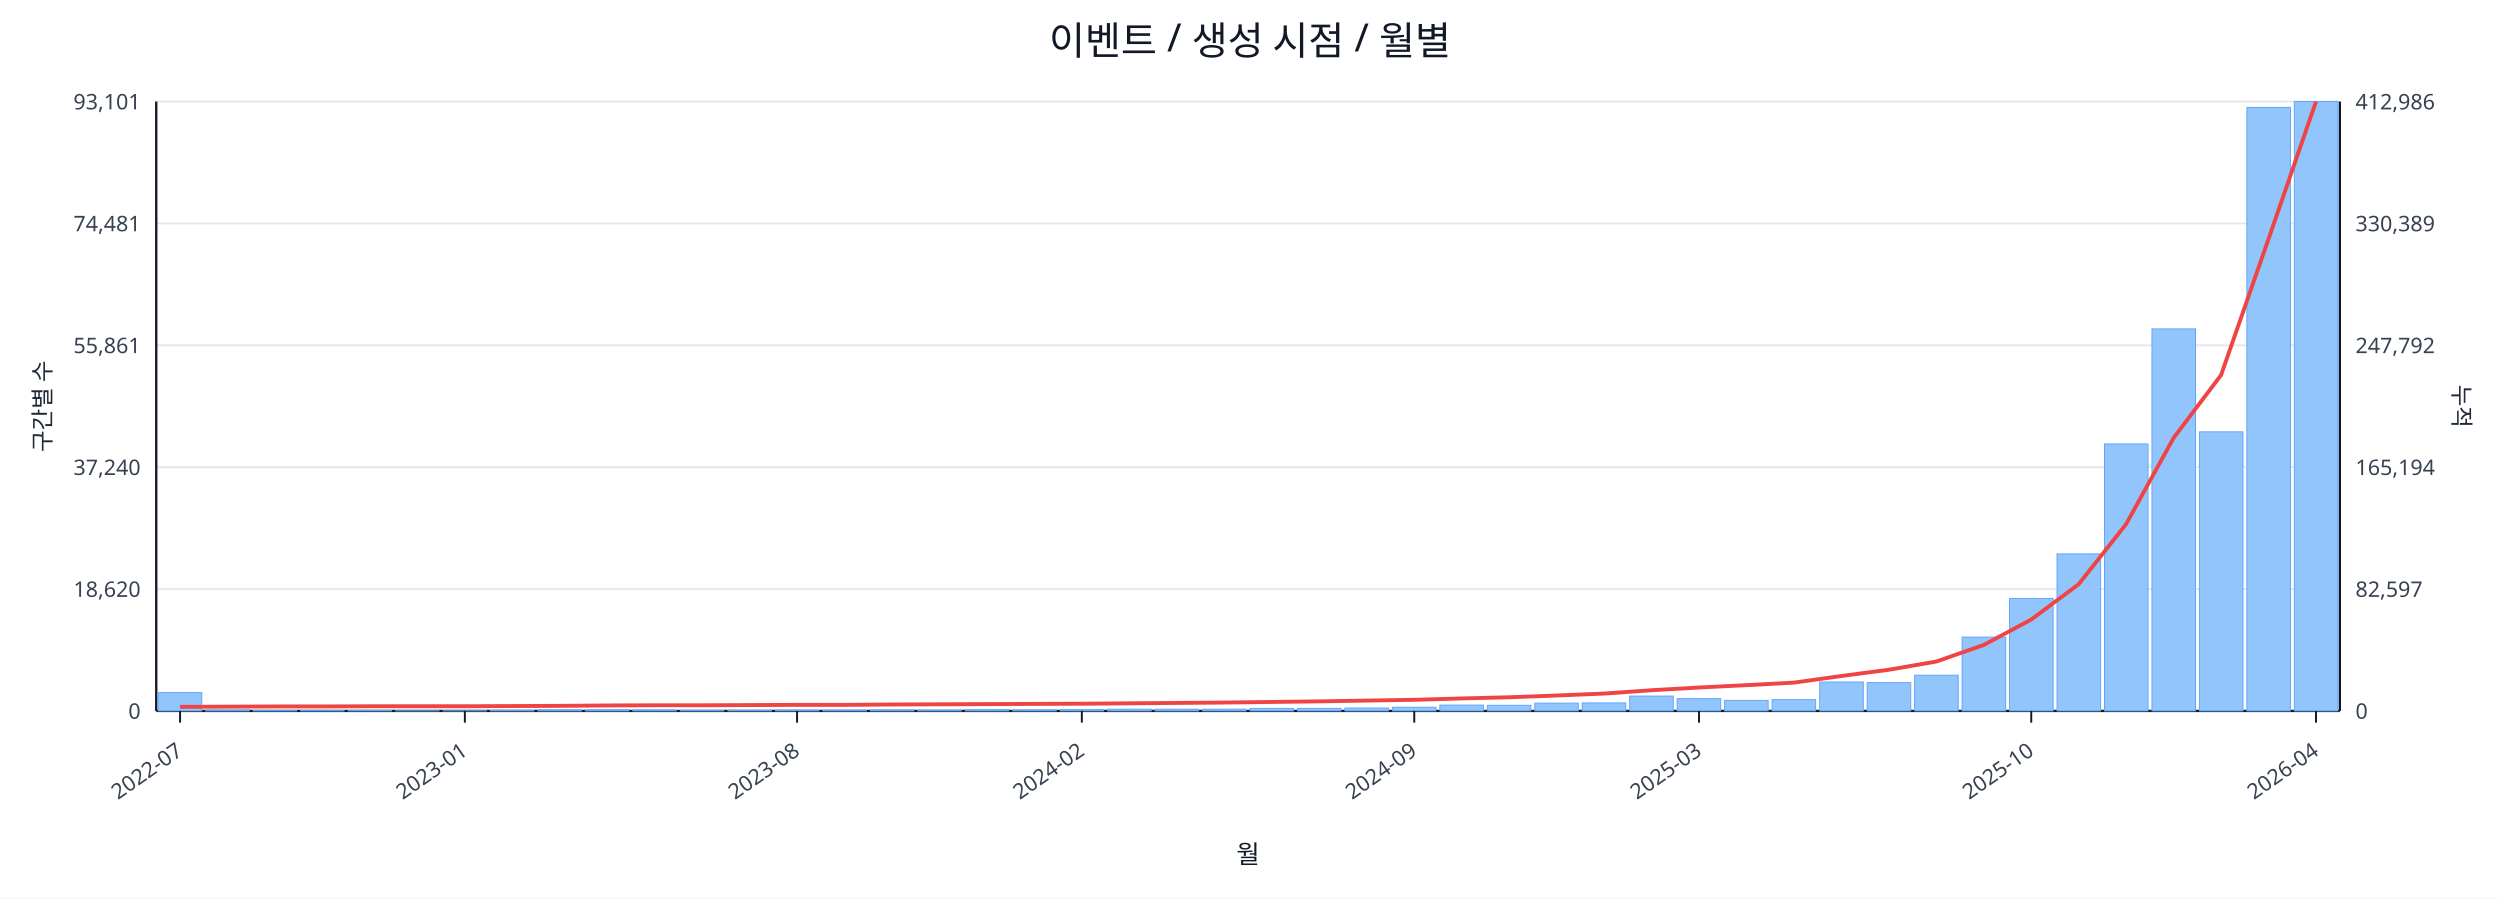
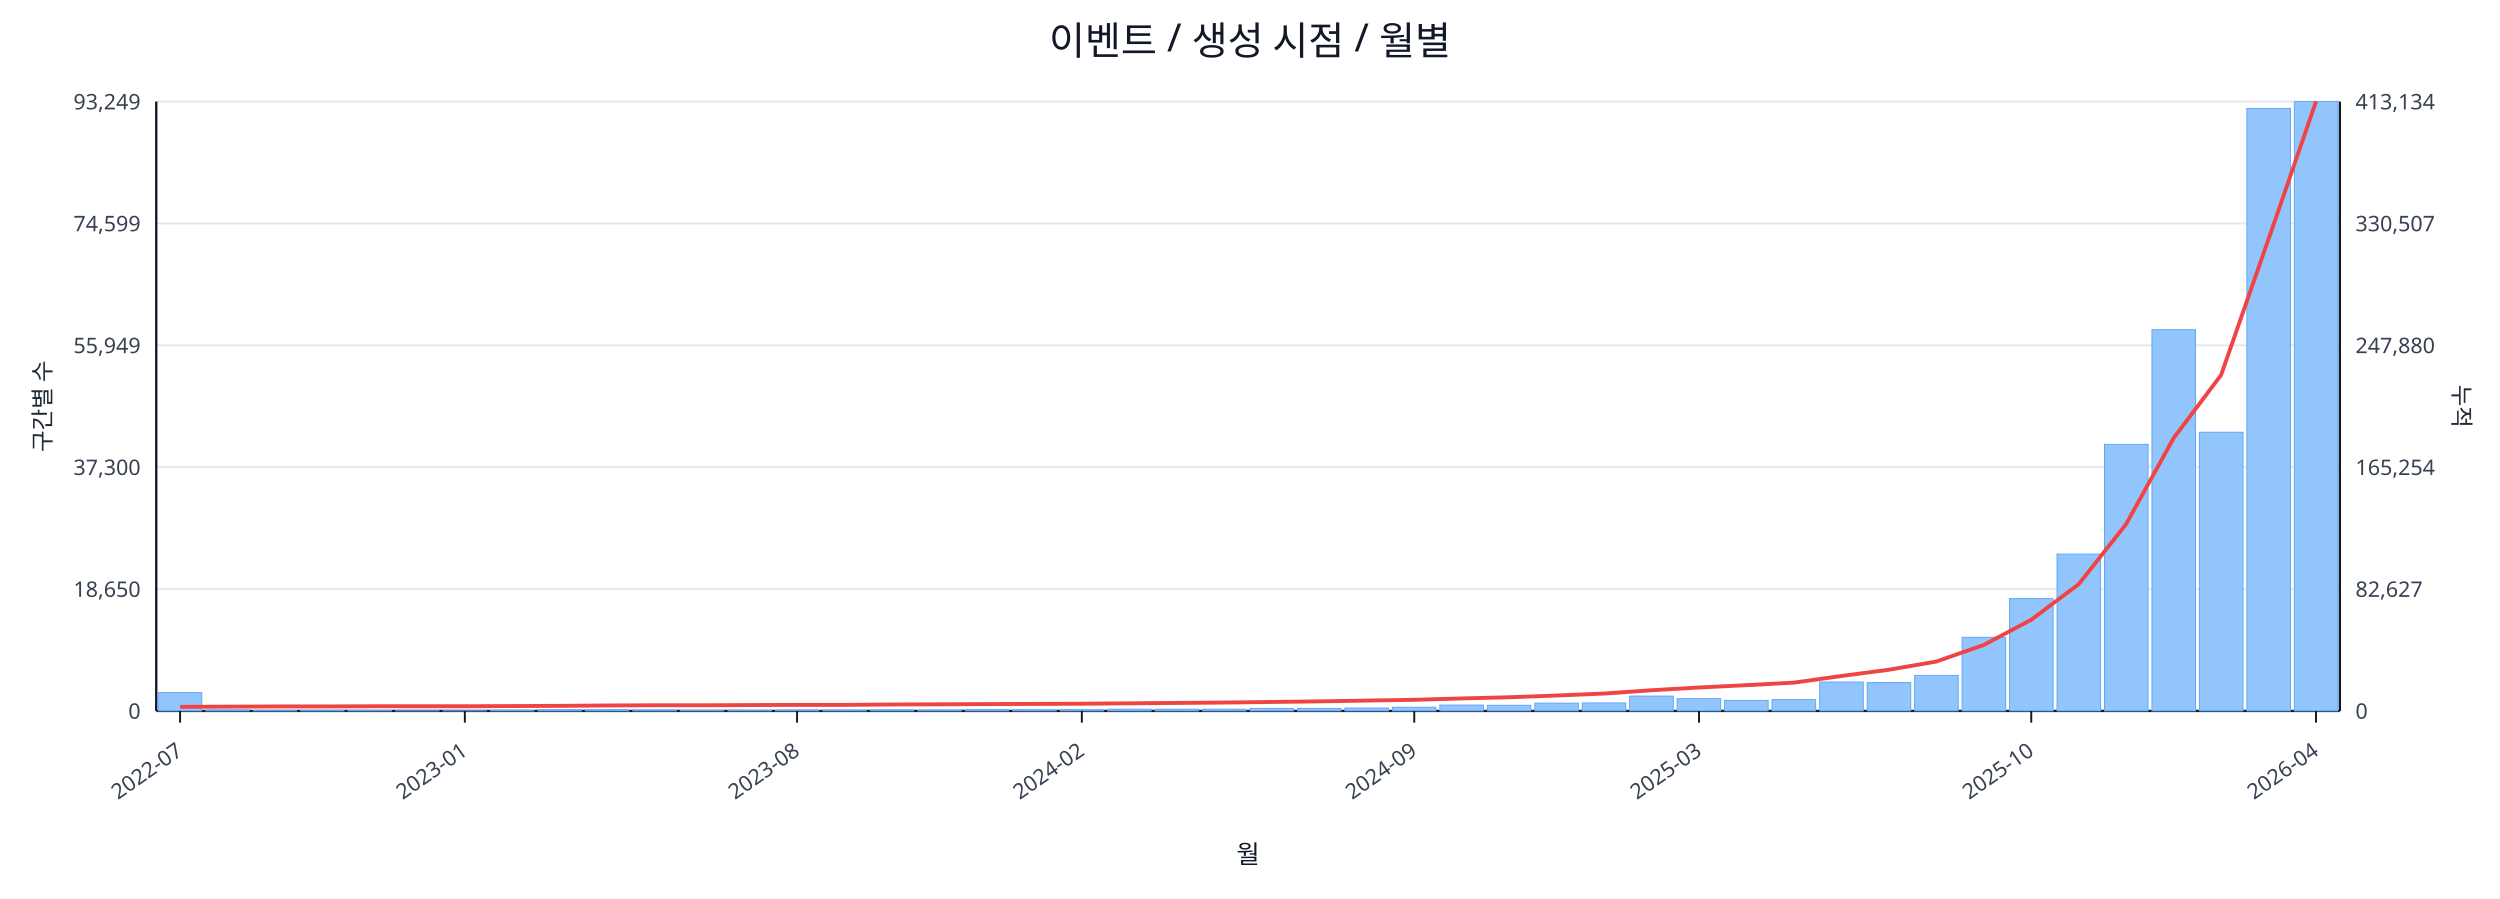
<svg xmlns="http://www.w3.org/2000/svg" width="1280" height="460" viewBox="0 0 1280 460">
  <rect x="0" y="0" width="100%" height="100%" fill="#ffffff" />
  <text x="640.0" y="28" font-size="20" text-anchor="middle" font-family="sans-serif" fill="#111827">이벤트 / 생성 시점 / 월별</text>
  <line x1="80.0" y1="52.0" x2="1198.0" y2="52.0" stroke="#e5e7eb" stroke-width="1" />
-   <text x="72.0" y="56.0" font-size="11" text-anchor="end" font-family="sans-serif" fill="#374151">93,101</text>
-   <text x="1206.0" y="56.0" font-size="11" text-anchor="start" font-family="sans-serif" fill="#374151">412,986</text>
+   <text x="72.0" y="56.0" font-size="11" text-anchor="end" font-family="sans-serif" fill="#374151">93,249</text>
+   <text x="1206.0" y="56.0" font-size="11" text-anchor="start" font-family="sans-serif" fill="#374151">413,134</text>
  <line x1="80.0" y1="114.4" x2="1198.0" y2="114.4" stroke="#e5e7eb" stroke-width="1" />
-   <text x="72.0" y="118.4" font-size="11" text-anchor="end" font-family="sans-serif" fill="#374151">74,481</text>
-   <text x="1206.0" y="118.4" font-size="11" text-anchor="start" font-family="sans-serif" fill="#374151">330,389</text>
+   <text x="72.0" y="118.4" font-size="11" text-anchor="end" font-family="sans-serif" fill="#374151">74,599</text>
+   <text x="1206.0" y="118.4" font-size="11" text-anchor="start" font-family="sans-serif" fill="#374151">330,507</text>
  <line x1="80.0" y1="176.8" x2="1198.0" y2="176.8" stroke="#e5e7eb" stroke-width="1" />
-   <text x="72.0" y="180.8" font-size="11" text-anchor="end" font-family="sans-serif" fill="#374151">55,861</text>
-   <text x="1206.0" y="180.8" font-size="11" text-anchor="start" font-family="sans-serif" fill="#374151">247,792</text>
+   <text x="72.0" y="180.8" font-size="11" text-anchor="end" font-family="sans-serif" fill="#374151">55,949</text>
+   <text x="1206.0" y="180.8" font-size="11" text-anchor="start" font-family="sans-serif" fill="#374151">247,880</text>
  <line x1="80.0" y1="239.2" x2="1198.0" y2="239.2" stroke="#e5e7eb" stroke-width="1" />
-   <text x="72.0" y="243.2" font-size="11" text-anchor="end" font-family="sans-serif" fill="#374151">37,240</text>
-   <text x="1206.0" y="243.2" font-size="11" text-anchor="start" font-family="sans-serif" fill="#374151">165,194</text>
+   <text x="72.0" y="243.2" font-size="11" text-anchor="end" font-family="sans-serif" fill="#374151">37,300</text>
+   <text x="1206.0" y="243.2" font-size="11" text-anchor="start" font-family="sans-serif" fill="#374151">165,254</text>
  <line x1="80.0" y1="301.6" x2="1198.0" y2="301.6" stroke="#e5e7eb" stroke-width="1" />
-   <text x="72.0" y="305.6" font-size="11" text-anchor="end" font-family="sans-serif" fill="#374151">18,620</text>
-   <text x="1206.0" y="305.6" font-size="11" text-anchor="start" font-family="sans-serif" fill="#374151">82,597</text>
+   <text x="72.0" y="305.6" font-size="11" text-anchor="end" font-family="sans-serif" fill="#374151">18,650</text>
+   <text x="1206.0" y="305.6" font-size="11" text-anchor="start" font-family="sans-serif" fill="#374151">82,627</text>
  <line x1="80.0" y1="364.0" x2="1198.0" y2="364.0" stroke="#e5e7eb" stroke-width="1" />
  <text x="72.0" y="368.0" font-size="11" text-anchor="end" font-family="sans-serif" fill="#374151">0</text>
  <text x="1206.0" y="368.0" font-size="11" text-anchor="start" font-family="sans-serif" fill="#374151">0</text>
  <line x1="80.0" y1="364.0" x2="1198.0" y2="364.0" stroke="#111827" stroke-width="1.2" />
  <line x1="80.0" y1="52.0" x2="80.0" y2="364.0" stroke="#111827" stroke-width="1.2" />
  <line x1="1198.0" y1="52.0" x2="1198.0" y2="364.0" stroke="#111827" stroke-width="1.2" />
  <rect x="81.0" y="354.6" width="22.3" height="9.4" fill="#93c5fd" stroke="#60a5fa" stroke-width="0.5" />
  <rect x="105.3" y="363.5" width="22.3" height="0.5" fill="#93c5fd" stroke="#60a5fa" stroke-width="0.5" />
  <rect x="129.6" y="363.8" width="22.3" height="0.2" fill="#93c5fd" stroke="#60a5fa" stroke-width="0.5" />
  <rect x="153.9" y="363.8" width="22.3" height="0.2" fill="#93c5fd" stroke="#60a5fa" stroke-width="0.5" />
  <rect x="178.2" y="363.8" width="22.3" height="0.2" fill="#93c5fd" stroke="#60a5fa" stroke-width="0.5" />
  <rect x="202.5" y="363.9" width="22.3" height="0.1" fill="#93c5fd" stroke="#60a5fa" stroke-width="0.5" />
  <rect x="226.8" y="363.9" width="22.3" height="0.1" fill="#93c5fd" stroke="#60a5fa" stroke-width="0.5" />
  <rect x="251.1" y="363.7" width="22.3" height="0.3" fill="#93c5fd" stroke="#60a5fa" stroke-width="0.5" />
  <rect x="275.4" y="363.4" width="22.3" height="0.6" fill="#93c5fd" stroke="#60a5fa" stroke-width="0.5" />
  <rect x="299.7" y="363.4" width="22.3" height="0.6" fill="#93c5fd" stroke="#60a5fa" stroke-width="0.5" />
  <rect x="324.0" y="363.5" width="22.3" height="0.5" fill="#93c5fd" stroke="#60a5fa" stroke-width="0.5" />
  <rect x="348.3" y="363.8" width="22.3" height="0.2" fill="#93c5fd" stroke="#60a5fa" stroke-width="0.5" />
  <rect x="372.7" y="363.7" width="22.3" height="0.3" fill="#93c5fd" stroke="#60a5fa" stroke-width="0.5" />
  <rect x="397.0" y="363.6" width="22.3" height="0.4" fill="#93c5fd" stroke="#60a5fa" stroke-width="0.5" />
  <rect x="421.3" y="363.6" width="22.3" height="0.4" fill="#93c5fd" stroke="#60a5fa" stroke-width="0.5" />
  <rect x="445.6" y="363.5" width="22.3" height="0.5" fill="#93c5fd" stroke="#60a5fa" stroke-width="0.5" />
  <rect x="469.9" y="363.6" width="22.3" height="0.4" fill="#93c5fd" stroke="#60a5fa" stroke-width="0.5" />
  <rect x="494.2" y="363.4" width="22.3" height="0.6" fill="#93c5fd" stroke="#60a5fa" stroke-width="0.5" />
  <rect x="518.5" y="363.5" width="22.3" height="0.5" fill="#93c5fd" stroke="#60a5fa" stroke-width="0.5" />
  <rect x="542.8" y="363.4" width="22.3" height="0.6" fill="#93c5fd" stroke="#60a5fa" stroke-width="0.5" />
  <rect x="567.1" y="363.1" width="22.3" height="0.9" fill="#93c5fd" stroke="#60a5fa" stroke-width="0.5" />
  <rect x="591.4" y="363.1" width="22.3" height="0.9" fill="#93c5fd" stroke="#60a5fa" stroke-width="0.5" />
  <rect x="615.7" y="363.1" width="22.3" height="0.9" fill="#93c5fd" stroke="#60a5fa" stroke-width="0.5" />
  <rect x="640.0" y="362.7" width="22.3" height="1.3" fill="#93c5fd" stroke="#60a5fa" stroke-width="0.5" />
  <rect x="664.3" y="362.7" width="22.3" height="1.3" fill="#93c5fd" stroke="#60a5fa" stroke-width="0.5" />
  <rect x="688.6" y="362.5" width="22.3" height="1.5" fill="#93c5fd" stroke="#60a5fa" stroke-width="0.5" />
  <rect x="712.9" y="362.1" width="22.3" height="1.9" fill="#93c5fd" stroke="#60a5fa" stroke-width="0.5" />
  <rect x="737.2" y="361.0" width="22.3" height="3.0" fill="#93c5fd" stroke="#60a5fa" stroke-width="0.5" />
  <rect x="761.5" y="361.1" width="22.3" height="2.9" fill="#93c5fd" stroke="#60a5fa" stroke-width="0.5" />
  <rect x="785.8" y="360.0" width="22.3" height="4.0" fill="#93c5fd" stroke="#60a5fa" stroke-width="0.5" />
  <rect x="810.1" y="359.9" width="22.3" height="4.1" fill="#93c5fd" stroke="#60a5fa" stroke-width="0.5" />
  <rect x="834.4" y="356.4" width="22.3" height="7.6" fill="#93c5fd" stroke="#60a5fa" stroke-width="0.5" />
  <rect x="858.7" y="357.7" width="22.3" height="6.3" fill="#93c5fd" stroke="#60a5fa" stroke-width="0.5" />
  <rect x="883.0" y="358.6" width="22.3" height="5.4" fill="#93c5fd" stroke="#60a5fa" stroke-width="0.5" />
  <rect x="907.3" y="358.2" width="22.3" height="5.8" fill="#93c5fd" stroke="#60a5fa" stroke-width="0.5" />
  <rect x="931.7" y="349.2" width="22.3" height="14.8" fill="#93c5fd" stroke="#60a5fa" stroke-width="0.5" />
  <rect x="956.0" y="349.5" width="22.3" height="14.5" fill="#93c5fd" stroke="#60a5fa" stroke-width="0.5" />
-   <rect x="980.3" y="345.7" width="22.3" height="18.3" fill="#93c5fd" stroke="#60a5fa" stroke-width="0.5" />
-   <rect x="1004.6" y="326.2" width="22.3" height="37.8" fill="#93c5fd" stroke="#60a5fa" stroke-width="0.5" />
-   <rect x="1028.9" y="306.4" width="22.3" height="57.6" fill="#93c5fd" stroke="#60a5fa" stroke-width="0.5" />
-   <rect x="1053.2" y="283.6" width="22.3" height="80.4" fill="#93c5fd" stroke="#60a5fa" stroke-width="0.5" />
-   <rect x="1077.5" y="227.3" width="22.3" height="136.7" fill="#93c5fd" stroke="#60a5fa" stroke-width="0.5" />
-   <rect x="1101.8" y="168.4" width="22.3" height="195.6" fill="#93c5fd" stroke="#60a5fa" stroke-width="0.5" />
-   <rect x="1126.1" y="221.1" width="22.3" height="142.9" fill="#93c5fd" stroke="#60a5fa" stroke-width="0.5" />
-   <rect x="1150.4" y="55.0" width="22.3" height="309.0" fill="#93c5fd" stroke="#60a5fa" stroke-width="0.5" />
+   <rect x="980.3" y="345.8" width="22.3" height="18.2" fill="#93c5fd" stroke="#60a5fa" stroke-width="0.5" />
+   <rect x="1004.6" y="326.3" width="22.3" height="37.7" fill="#93c5fd" stroke="#60a5fa" stroke-width="0.5" />
+   <rect x="1028.9" y="306.5" width="22.3" height="57.5" fill="#93c5fd" stroke="#60a5fa" stroke-width="0.5" />
+   <rect x="1053.2" y="283.7" width="22.3" height="80.3" fill="#93c5fd" stroke="#60a5fa" stroke-width="0.5" />
+   <rect x="1077.5" y="227.5" width="22.3" height="136.5" fill="#93c5fd" stroke="#60a5fa" stroke-width="0.5" />
+   <rect x="1101.8" y="168.8" width="22.3" height="195.2" fill="#93c5fd" stroke="#60a5fa" stroke-width="0.5" />
+   <rect x="1126.1" y="221.3" width="22.3" height="142.7" fill="#93c5fd" stroke="#60a5fa" stroke-width="0.5" />
+   <rect x="1150.4" y="55.5" width="22.3" height="308.5" fill="#93c5fd" stroke="#60a5fa" stroke-width="0.5" />
  <rect x="1174.7" y="52.0" width="22.3" height="312.0" fill="#93c5fd" stroke="#60a5fa" stroke-width="0.5" />
-   <polyline fill="none" stroke="#ef4444" stroke-width="2" points="92.2,361.9 116.5,361.8 140.8,361.7 165.1,361.7 189.4,361.6 213.7,361.6 238.0,361.6 262.3,361.5 286.6,361.4 310.9,361.2 335.2,361.1 359.5,361.1 383.8,361.0 408.1,360.9 432.4,360.9 456.7,360.7 481.0,360.6 505.3,360.5 529.6,360.4 553.9,360.3 578.2,360.1 602.5,359.9 626.8,359.7 651.2,359.4 675.5,359.1 699.8,358.7 724.1,358.3 748.4,357.6 772.7,357.0 797.0,356.1 821.3,355.1 845.6,353.4 869.9,352.0 894.2,350.8 918.5,349.5 942.8,346.1 967.1,342.9 991.4,338.7 1015.7,330.2 1040.0,317.2 1064.3,299.1 1088.6,268.3 1112.9,224.2 1137.2,192.0 1161.5,122.3 1185.8,52.0" />
+   <polyline fill="none" stroke="#ef4444" stroke-width="2" points="92.2,361.9 116.5,361.8 140.8,361.7 165.1,361.7 189.4,361.6 213.7,361.6 238.0,361.6 262.3,361.5 286.6,361.4 310.9,361.2 335.2,361.1 359.5,361.1 383.8,361.0 408.1,360.9 432.4,360.9 456.7,360.7 481.0,360.6 505.3,360.5 529.6,360.4 553.9,360.3 578.2,360.1 602.5,359.9 626.8,359.7 651.2,359.4 675.5,359.1 699.8,358.7 724.1,358.3 748.4,357.6 772.7,357.0 797.0,356.1 821.3,355.1 845.6,353.4 869.9,352.0 894.2,350.8 918.5,349.5 942.8,346.1 967.1,342.9 991.4,338.7 1015.7,330.2 1040.0,317.3 1064.3,299.1 1088.6,268.3 1112.9,224.3 1137.2,192.0 1161.5,122.4 1185.8,52.0" />
  <line x1="92.2" y1="364.0" x2="92.2" y2="370.0" stroke="#111827" stroke-width="1" />
  <text x="94.2" y="386.0" font-size="11" text-anchor="end" transform="rotate(-35 94.2 386.0)" font-family="sans-serif" fill="#374151">2022-07</text>
  <line x1="238.0" y1="364.0" x2="238.0" y2="370.0" stroke="#111827" stroke-width="1" />
  <text x="240.0" y="386.0" font-size="11" text-anchor="end" transform="rotate(-35 240.0 386.0)" font-family="sans-serif" fill="#374151">2023-01</text>
  <line x1="408.1" y1="364.0" x2="408.1" y2="370.0" stroke="#111827" stroke-width="1" />
  <text x="410.1" y="386.0" font-size="11" text-anchor="end" transform="rotate(-35 410.1 386.0)" font-family="sans-serif" fill="#374151">2023-08</text>
  <line x1="553.9" y1="364.0" x2="553.9" y2="370.0" stroke="#111827" stroke-width="1" />
  <text x="555.9" y="386.0" font-size="11" text-anchor="end" transform="rotate(-35 555.9 386.0)" font-family="sans-serif" fill="#374151">2024-02</text>
  <line x1="724.1" y1="364.0" x2="724.1" y2="370.0" stroke="#111827" stroke-width="1" />
  <text x="726.1" y="386.0" font-size="11" text-anchor="end" transform="rotate(-35 726.1 386.0)" font-family="sans-serif" fill="#374151">2024-09</text>
  <line x1="869.9" y1="364.0" x2="869.9" y2="370.0" stroke="#111827" stroke-width="1" />
  <text x="871.9" y="386.0" font-size="11" text-anchor="end" transform="rotate(-35 871.9 386.0)" font-family="sans-serif" fill="#374151">2025-03</text>
  <line x1="1040.0" y1="364.0" x2="1040.0" y2="370.0" stroke="#111827" stroke-width="1" />
  <text x="1042.0" y="386.0" font-size="11" text-anchor="end" transform="rotate(-35 1042.0 386.0)" font-family="sans-serif" fill="#374151">2025-10</text>
  <line x1="1185.8" y1="364.0" x2="1185.8" y2="370.0" stroke="#111827" stroke-width="1" />
  <text x="1187.8" y="386.0" font-size="11" text-anchor="end" transform="rotate(-35 1187.8 386.0)" font-family="sans-serif" fill="#374151">2026-04</text>
  <text x="26" y="208.0" font-size="12" transform="rotate(-90 26 208.0)" text-anchor="middle" font-family="sans-serif" fill="#1f2937">구간별 수</text>
  <text x="1256.0" y="208.0" font-size="12" transform="rotate(90 1256.0 208.0)" text-anchor="middle" font-family="sans-serif" fill="#1f2937">누적</text>
  <text x="639.0" y="442.0" font-size="13" text-anchor="middle" font-family="sans-serif" fill="#111827">월</text>
</svg>
